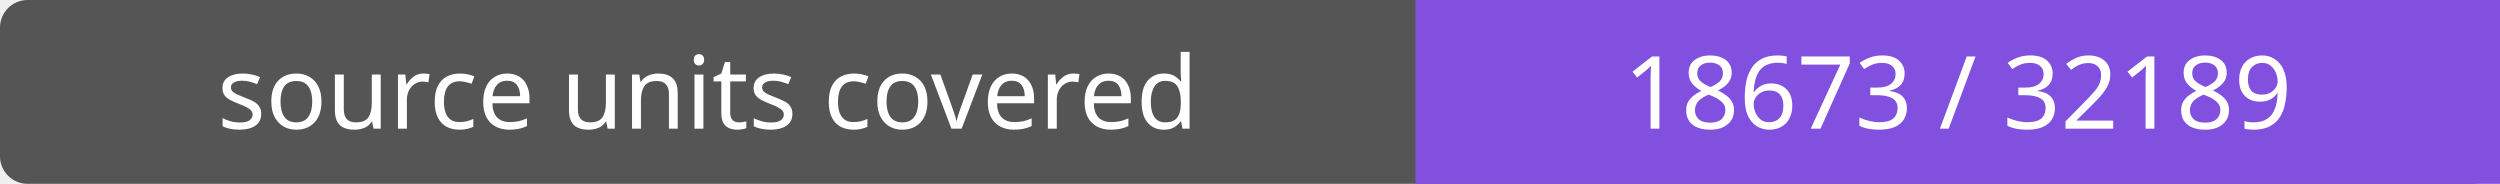
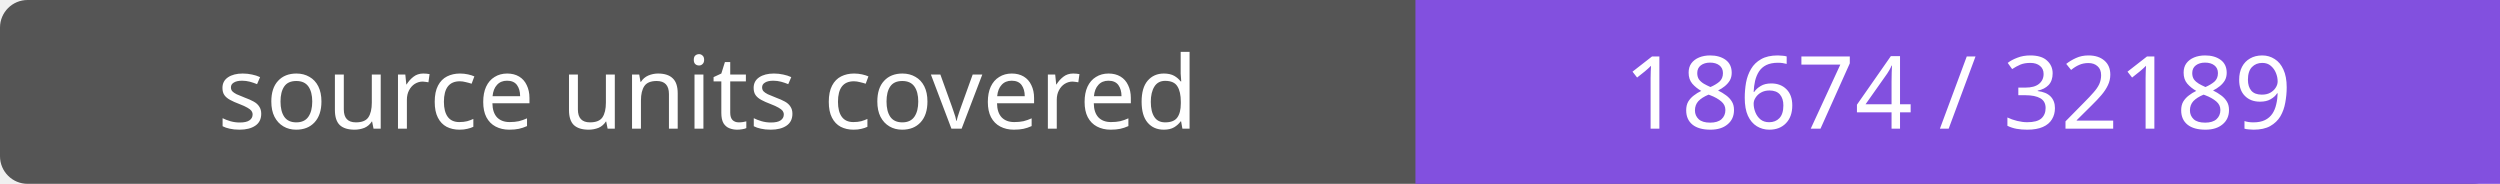
- <svg xmlns="http://www.w3.org/2000/svg" width="272" height="20" role="img" aria-label="source units covered: 18673 / 32189">
+ <svg xmlns="http://www.w3.org/2000/svg" width="272" height="20" role="img" aria-label="source units covered: 18674 / 32189">
  <rect width="272" height="20" rx="3" fill="#555" />
  <path fill="#8250df" d="M154 0h118v20H154z" />
  <g fill="#fff" text-anchor="middle" font-family="Verdana,sans-serif" font-size="11">
    <text x="77.0" y="14">source units covered</text>
-     <text x="213.0" y="14">18673 / 32189</text>
+     <text x="213.0" y="14">18674 / 32189</text>
  </g>
</svg>
